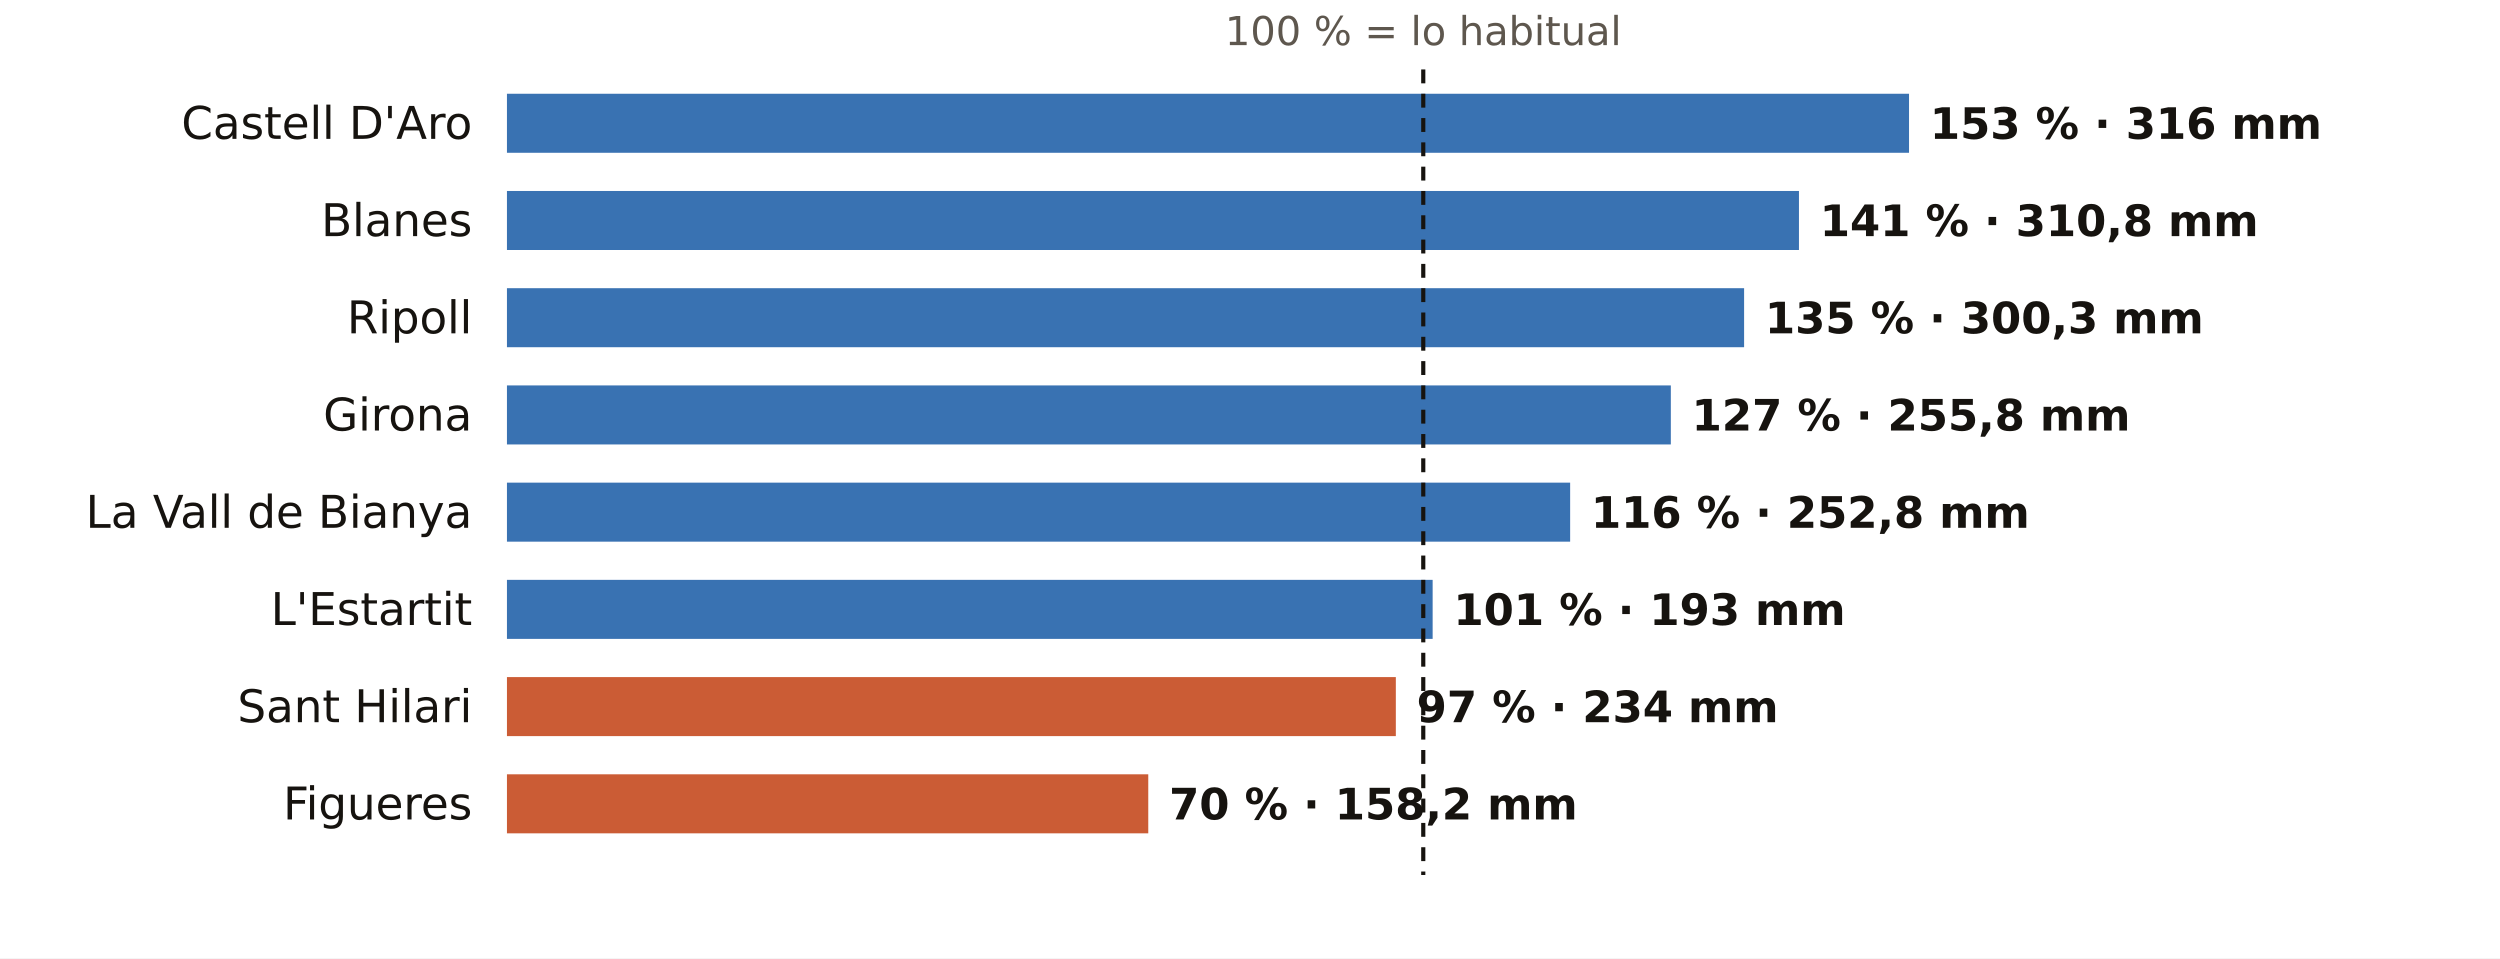
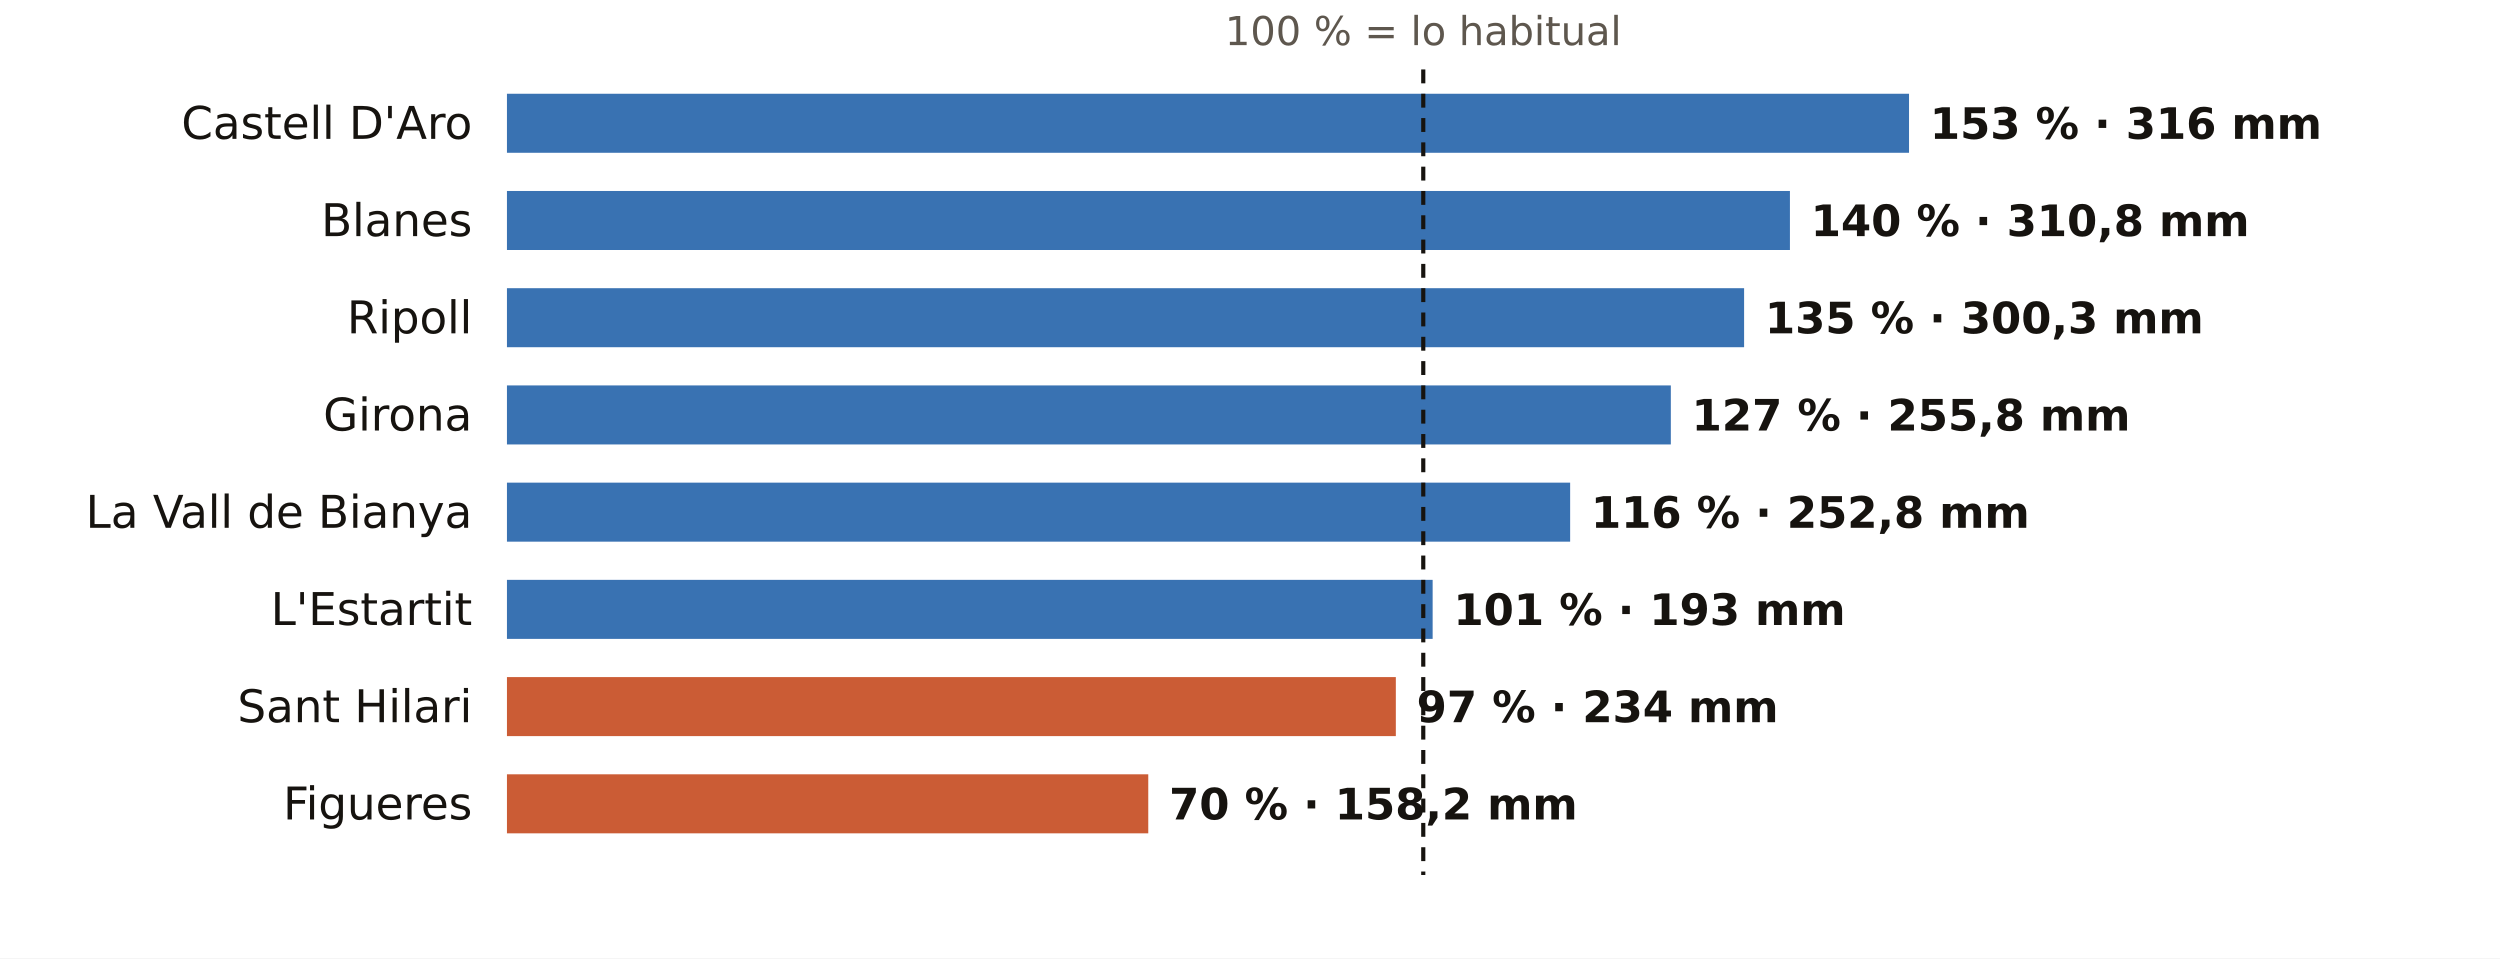
<svg xmlns="http://www.w3.org/2000/svg" viewBox="0 0 720 276" width="720" height="276" role="img" aria-label="El otoño en los pluviómetros de AEMET de Girona: % de lo habitual">
  <rect width="720" height="276" fill="#FFFFFF" />
  <text x="409.9" y="13.0" font-size="11.5" fill="#5E574E" text-anchor="middle" font-weight="400" font-family="Public Sans, DejaVu Sans, Arial, sans-serif">100 % = lo habitual</text>
  <text x="136.0" y="40.0" font-size="13" fill="#16130F" text-anchor="end" font-weight="500" font-family="Public Sans, DejaVu Sans, Arial, sans-serif">Castell D'Aro</text>
  <rect x="146" y="27" width="403.8" height="17" fill="#1F5FA8" opacity="0.88" />
  <text x="555.8" y="40.0" font-size="12.5" fill="#16130F" text-anchor="start" font-weight="600" font-family="Public Sans, DejaVu Sans, Arial, sans-serif">153 % · 316 mm</text>
  <text x="136.0" y="68.0" font-size="13" fill="#16130F" text-anchor="end" font-weight="500" font-family="Public Sans, DejaVu Sans, Arial, sans-serif">Blanes</text>
-   <rect x="146" y="55" width="372.1" height="17" fill="#1F5FA8" opacity="0.88" />
-   <text x="524.1" y="68.0" font-size="12.5" fill="#16130F" text-anchor="start" font-weight="600" font-family="Public Sans, DejaVu Sans, Arial, sans-serif">141 % · 310,8 mm</text>
+   <rect x="146" y="55" width="369.5" height="17" fill="#1F5FA8" opacity="0.88" />
+   <text x="521.5" y="68.0" font-size="12.5" fill="#16130F" text-anchor="start" font-weight="600" font-family="Public Sans, DejaVu Sans, Arial, sans-serif">140 % · 310,8 mm</text>
  <text x="136.0" y="96.0" font-size="13" fill="#16130F" text-anchor="end" font-weight="500" font-family="Public Sans, DejaVu Sans, Arial, sans-serif">Ripoll</text>
  <rect x="146" y="83" width="356.3" height="17" fill="#1F5FA8" opacity="0.88" />
  <text x="508.3" y="96.0" font-size="12.5" fill="#16130F" text-anchor="start" font-weight="600" font-family="Public Sans, DejaVu Sans, Arial, sans-serif">135 % · 300,3 mm</text>
  <text x="136.0" y="124.0" font-size="13" fill="#16130F" text-anchor="end" font-weight="500" font-family="Public Sans, DejaVu Sans, Arial, sans-serif">Girona</text>
  <rect x="146" y="111" width="335.2" height="17" fill="#1F5FA8" opacity="0.88" />
  <text x="487.2" y="124.0" font-size="12.5" fill="#16130F" text-anchor="start" font-weight="600" font-family="Public Sans, DejaVu Sans, Arial, sans-serif">127 % · 255,8 mm</text>
  <text x="136.0" y="152.0" font-size="13" fill="#16130F" text-anchor="end" font-weight="500" font-family="Public Sans, DejaVu Sans, Arial, sans-serif">La Vall de Bianya</text>
  <rect x="146" y="139" width="306.2" height="17" fill="#1F5FA8" opacity="0.88" />
  <text x="458.2" y="152.0" font-size="12.5" fill="#16130F" text-anchor="start" font-weight="600" font-family="Public Sans, DejaVu Sans, Arial, sans-serif">116 % · 252,8 mm</text>
  <text x="136.0" y="180.0" font-size="13" fill="#16130F" text-anchor="end" font-weight="500" font-family="Public Sans, DejaVu Sans, Arial, sans-serif">L'Estartit</text>
  <rect x="146" y="167" width="266.6" height="17" fill="#1F5FA8" opacity="0.88" />
  <text x="418.6" y="180.0" font-size="12.5" fill="#16130F" text-anchor="start" font-weight="600" font-family="Public Sans, DejaVu Sans, Arial, sans-serif">101 % · 193 mm</text>
  <text x="136.0" y="208.0" font-size="13" fill="#16130F" text-anchor="end" font-weight="500" font-family="Public Sans, DejaVu Sans, Arial, sans-serif">Sant Hilari</text>
  <rect x="146" y="195" width="256.0" height="17" fill="#C4461A" opacity="0.88" />
  <text x="408.0" y="208.0" font-size="12.5" fill="#16130F" text-anchor="start" font-weight="600" font-family="Public Sans, DejaVu Sans, Arial, sans-serif">97 % · 234 mm</text>
  <text x="136.0" y="236.0" font-size="13" fill="#16130F" text-anchor="end" font-weight="500" font-family="Public Sans, DejaVu Sans, Arial, sans-serif">Figueres</text>
  <rect x="146" y="223" width="184.7" height="17" fill="#C4461A" opacity="0.88" />
  <text x="336.7" y="236.0" font-size="12.5" fill="#16130F" text-anchor="start" font-weight="600" font-family="Public Sans, DejaVu Sans, Arial, sans-serif">70 % · 158,2 mm</text>
  <line x1="409.9" x2="409.9" y1="20" y2="252" stroke="#16130F" stroke-width="1.2" stroke-dasharray="4 3" />
</svg>
